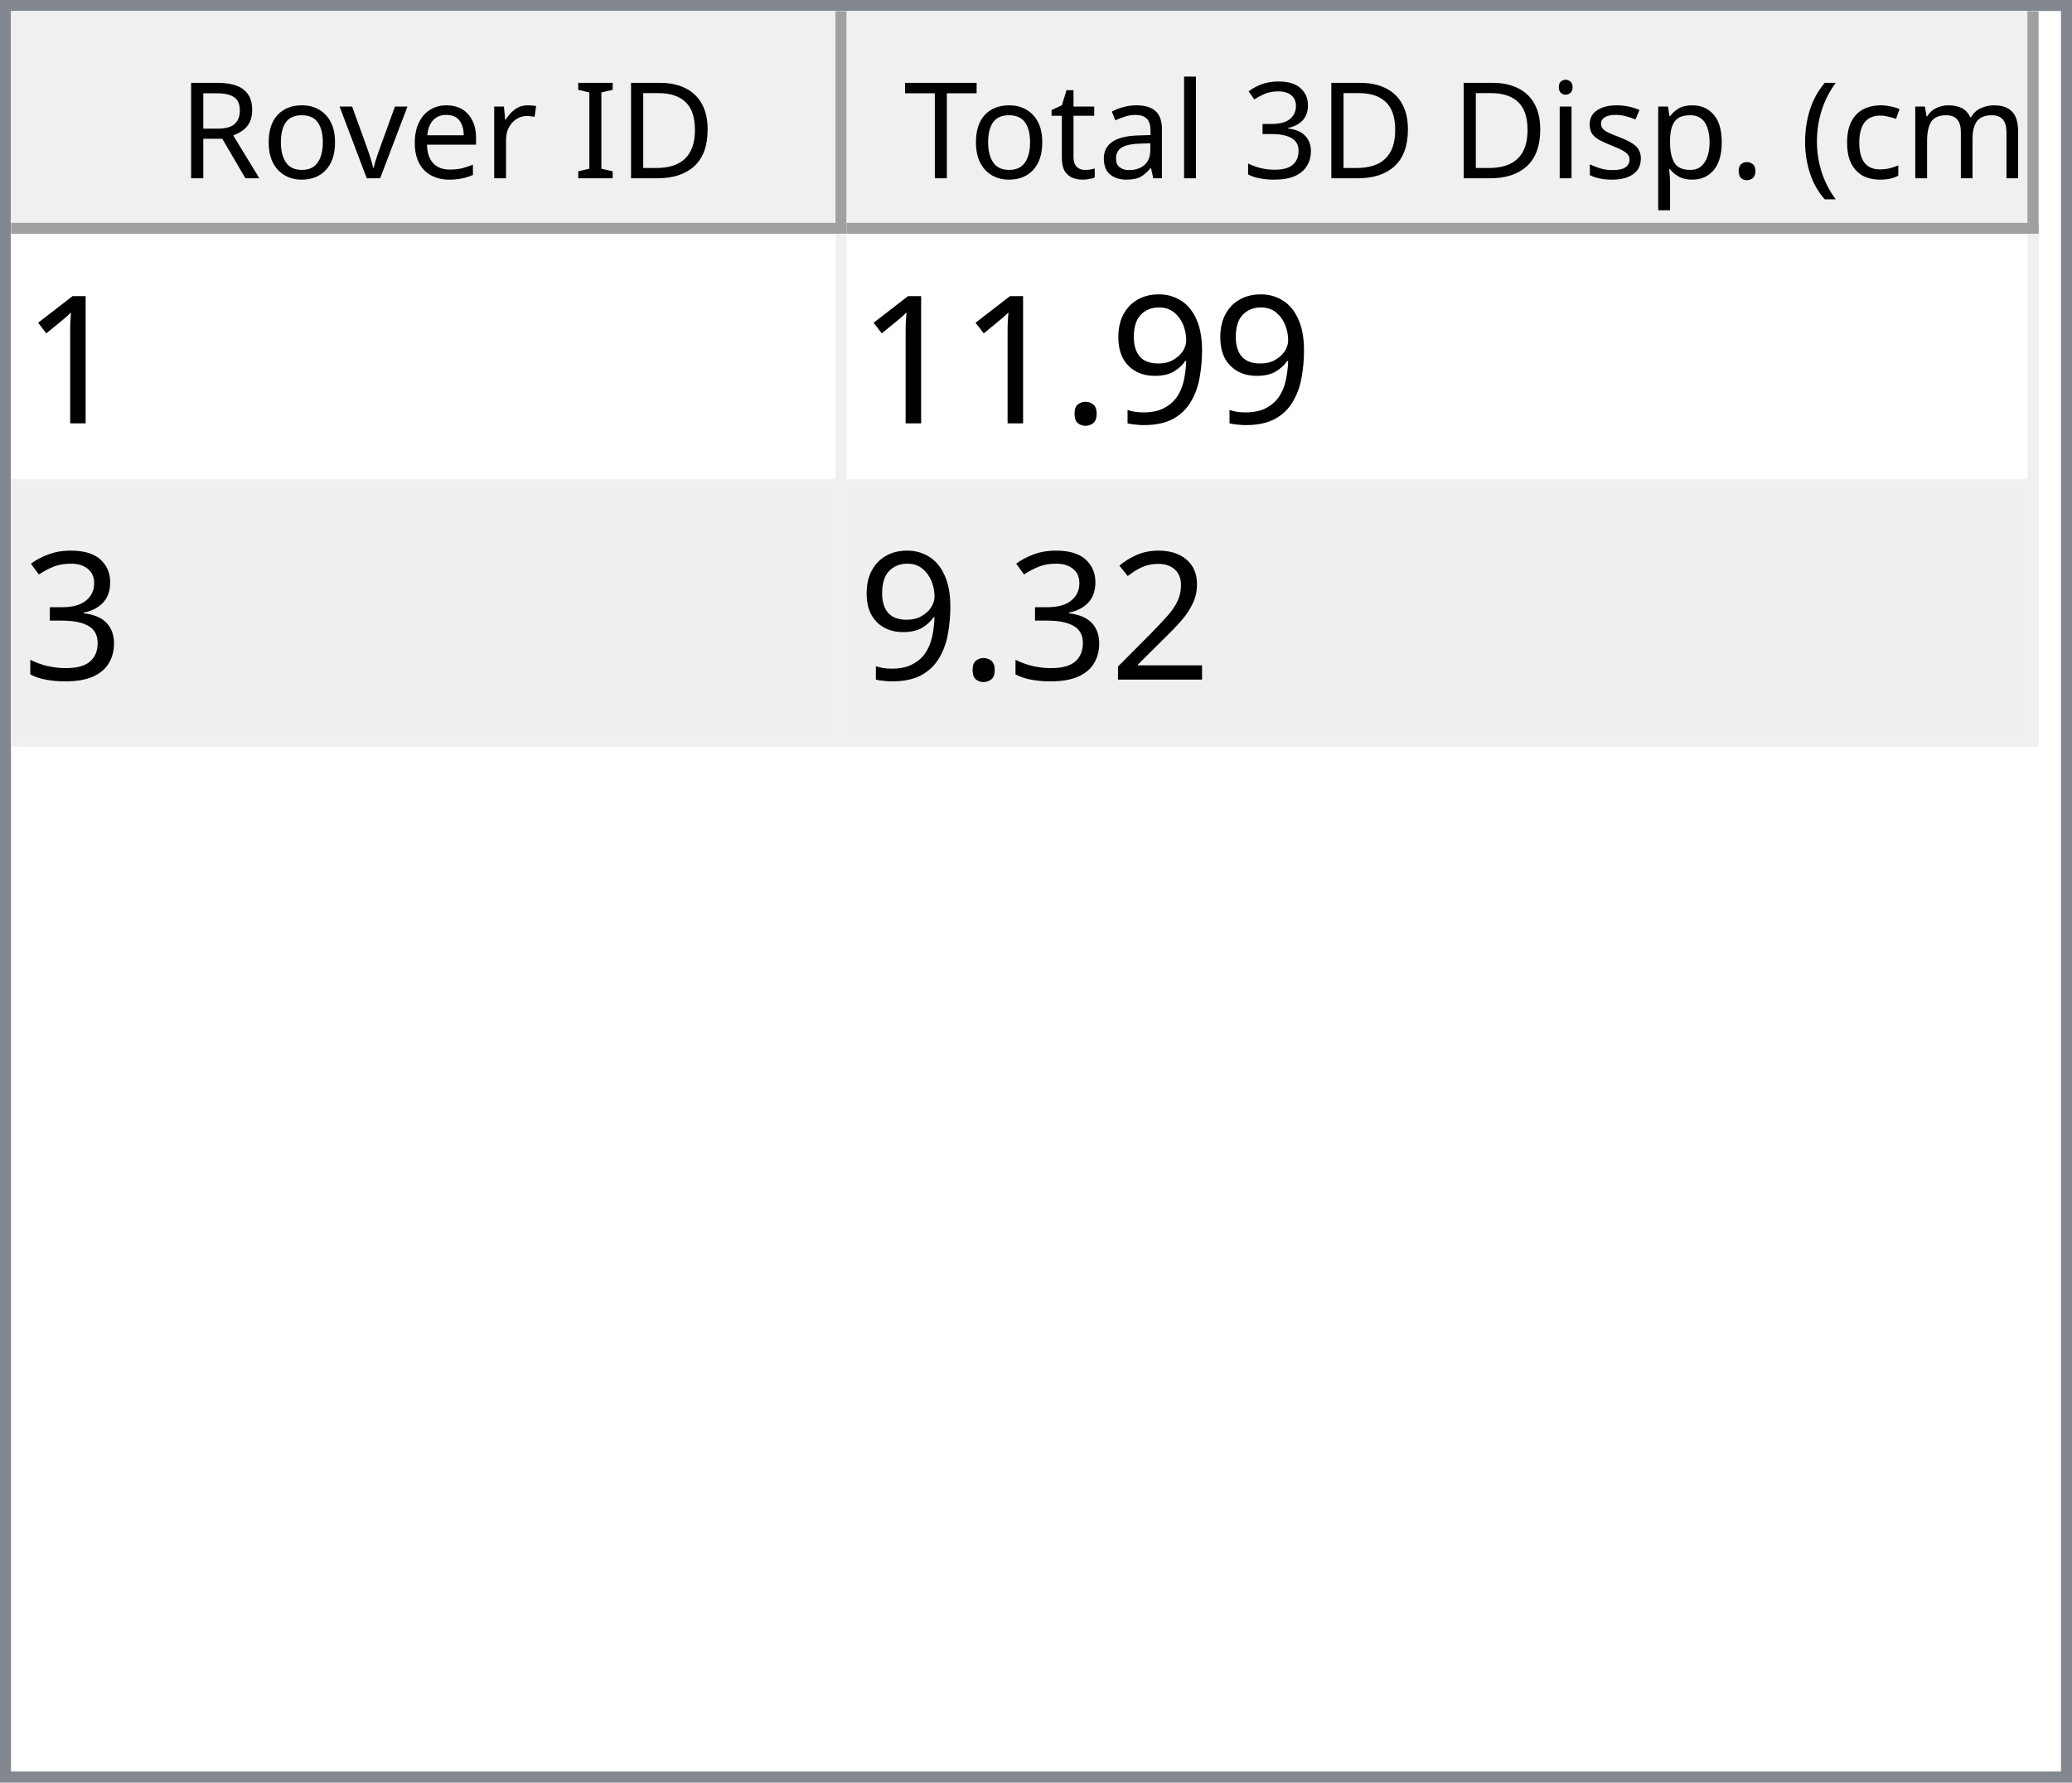
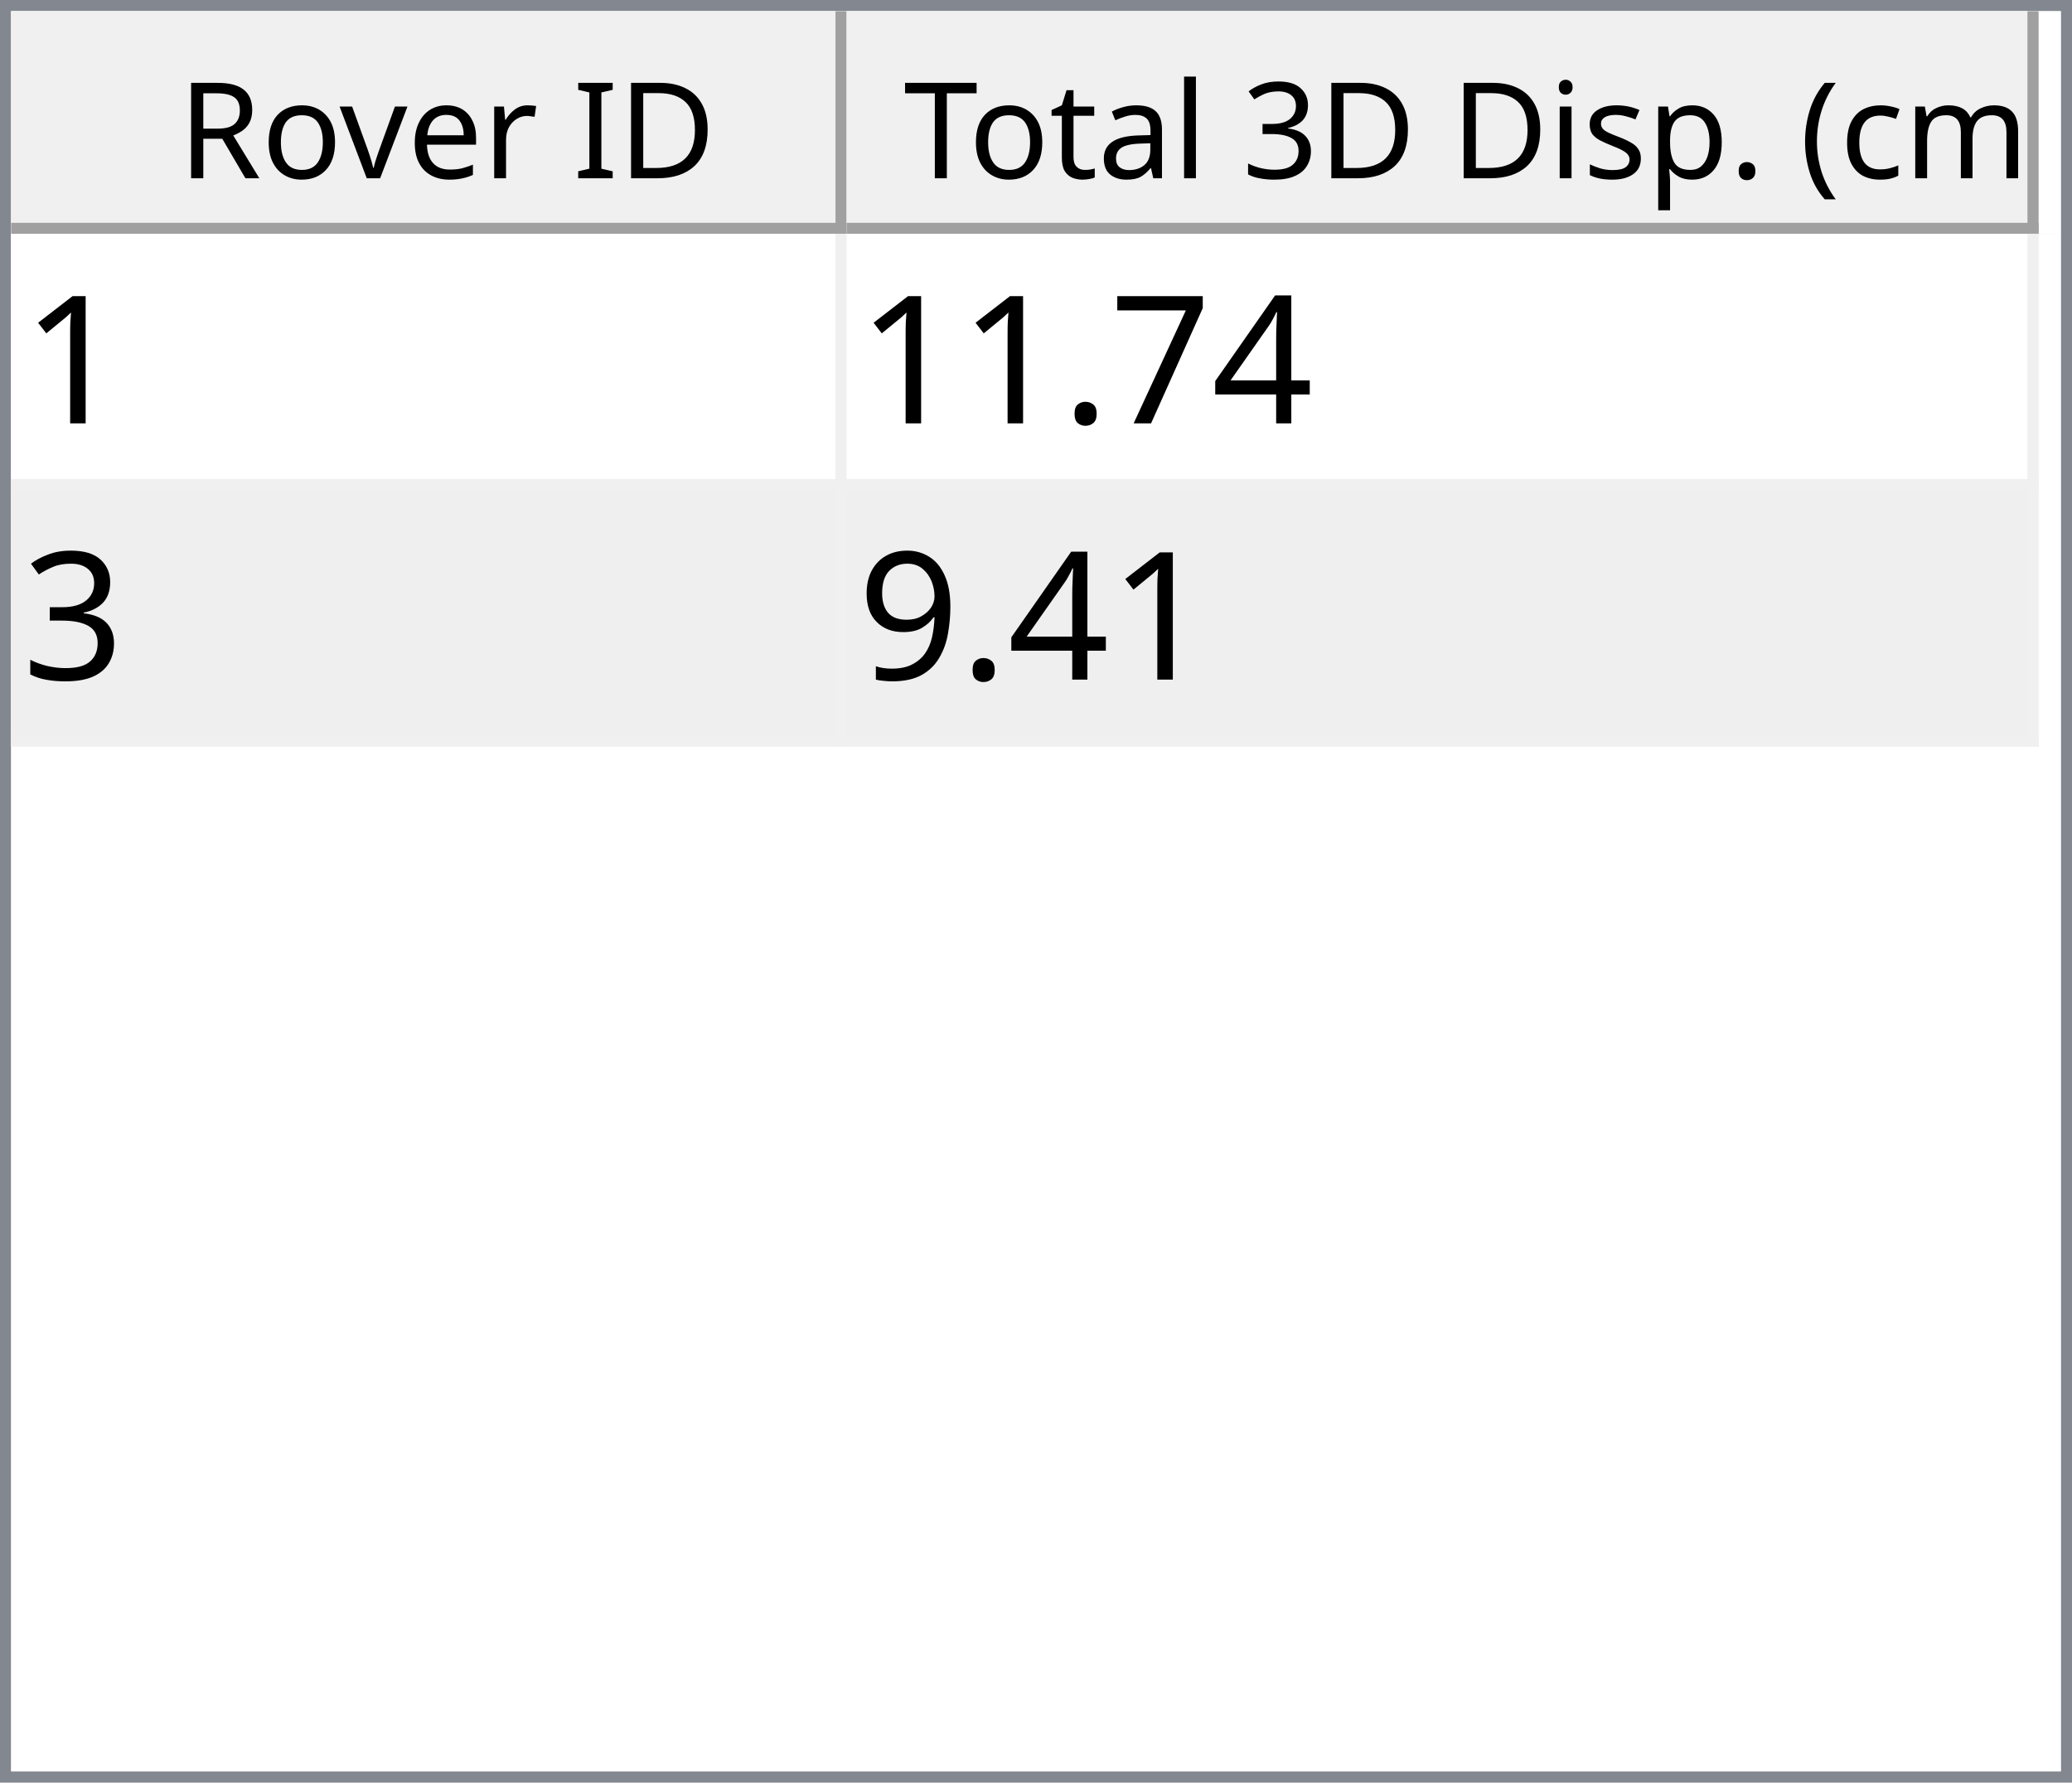
<svg xmlns="http://www.w3.org/2000/svg" style="fill-opacity:1; color-rendering:auto; color-interpolation:auto; text-rendering:auto; stroke:black; stroke-linecap:square; stroke-miterlimit:10; shape-rendering:auto; stroke-opacity:1; fill:black; stroke-dasharray:none; font-weight:normal; stroke-width:1; font-family:'Dialog'; font-style:normal; stroke-linejoin:miter; font-size:12px; stroke-dashoffset:0; image-rendering:auto;" width="186" height="160">
  <defs id="genericDefs" />
  <g>
    <defs id="defs1">
      <clipPath clipPathUnits="userSpaceOnUse" id="clipPath1">
        <path d="M0 0 L186 0 L186 160 L0 160 L0 0 Z" />
      </clipPath>
      <clipPath clipPathUnits="userSpaceOnUse" id="clipPath2">
        <path d="M0 0 L0 160 L186 160 L186 0 Z" />
      </clipPath>
      <clipPath clipPathUnits="userSpaceOnUse" id="clipPath3">
        <path d="M0 0 L0 20 L184 20 L184 0 Z" />
      </clipPath>
      <clipPath clipPathUnits="userSpaceOnUse" id="clipPath4">
        <path d="M0 0 L0 20 L75 20 L75 0 Z" />
      </clipPath>
      <clipPath clipPathUnits="userSpaceOnUse" id="clipPath5">
        <path d="M1 1 L1 19 L74 19 L74 1 Z" />
      </clipPath>
      <clipPath clipPathUnits="userSpaceOnUse" id="clipPath6">
        <path d="M0 0 L0 18 L73 18 L73 0 Z" />
      </clipPath>
      <clipPath clipPathUnits="userSpaceOnUse" id="clipPath7">
        <path d="M-0.5 -0.5 L-0.5 19.5 L74.5 19.5 L74.5 -0.5 Z" />
      </clipPath>
      <clipPath clipPathUnits="userSpaceOnUse" id="clipPath8">
        <path d="M0 0 L0 20 L107 20 L107 0 Z" />
      </clipPath>
      <clipPath clipPathUnits="userSpaceOnUse" id="clipPath9">
        <path d="M1 1 L1 19 L106 19 L106 1 Z" />
      </clipPath>
      <clipPath clipPathUnits="userSpaceOnUse" id="clipPath10">
        <path d="M0 0 L0 18 L105 18 L105 0 Z" />
      </clipPath>
      <clipPath clipPathUnits="userSpaceOnUse" id="clipPath11">
        <path d="M-0.5 -0.5 L-0.5 19.5 L106.5 19.5 L106.5 -0.5 Z" />
      </clipPath>
      <clipPath clipPathUnits="userSpaceOnUse" id="clipPath12">
        <path d="M0 0 L0 138 L184 138 L184 0 Z" />
      </clipPath>
      <clipPath clipPathUnits="userSpaceOnUse" id="clipPath13">
        <path d="M0 0 L0 46 L182 46 L182 0 Z" />
      </clipPath>
      <clipPath clipPathUnits="userSpaceOnUse" id="clipPath14">
        <path d="M-0.5 -0.5 L-0.5 45.5 L181.5 45.5 L181.5 -0.5 Z" />
      </clipPath>
      <clipPath clipPathUnits="userSpaceOnUse" id="clipPath15">
        <path d="M0 0 L0 22 L74 22 L74 0 Z" />
      </clipPath>
      <clipPath clipPathUnits="userSpaceOnUse" id="clipPath16">
        <path d="M0 0 L0 22 L106 22 L106 0 Z" />
      </clipPath>
      <font horiz-adv-x="64.551" id="font1">
        <font-face ascent="107.91" descent="25.098" units-per-em="100" style="font-style:normal; font-family:Segoe UI; font-weight:normal;" />
        <missing-glyph horiz-adv-x="64.551" d="M8.109 0 L8.109 68.266 L56.453 68.266 L56.453 0 L8.109 0 ZM15.328 7.234 L49.219 7.234 L49.219 61.031 L15.328 61.031 L15.328 7.234 Z" />
        <glyph unicode="D" horiz-adv-x="70.117" d="M9.188 0 L9.188 70.016 L28.516 70.016 Q65.531 70.016 65.531 35.891 Q65.531 19.672 55.25 9.836 Q44.969 0 27.734 0 L9.188 0 ZM17.391 62.594 L17.391 7.422 L27.828 7.422 Q41.609 7.422 49.273 14.797 Q56.938 22.172 56.938 35.688 Q56.938 62.594 28.328 62.594 L17.391 62.594 Z" />
        <glyph unicode="I" horiz-adv-x="26.611" d="M17.391 0 L9.188 0 L9.188 70.016 L17.391 70.016 L17.391 0 Z" />
        <glyph unicode=" " horiz-adv-x="27.393" d="" />
        <glyph unicode="r" horiz-adv-x="34.766" d="M34.188 41.891 Q32.078 43.5 28.125 43.5 Q23 43.5 19.555 38.672 Q16.109 33.844 16.109 25.484 L16.109 0 L8.109 0 L8.109 50 L16.109 50 L16.109 39.703 L16.312 39.703 Q18.016 44.969 21.531 47.922 Q25.047 50.875 29.391 50.875 Q32.516 50.875 34.188 50.203 L34.188 41.891 Z" />
        <glyph unicode="e" horiz-adv-x="52.295" d="M48.297 23 L12.984 23 Q13.188 14.656 17.484 10.109 Q21.781 5.562 29.297 5.562 Q37.75 5.562 44.828 11.141 L44.828 3.609 Q38.234 -1.172 27.391 -1.172 Q16.797 -1.172 10.742 5.641 Q4.688 12.453 4.688 24.812 Q4.688 36.469 11.305 43.82 Q17.922 51.172 27.734 51.172 Q37.547 51.172 42.922 44.828 Q48.297 38.484 48.297 27.203 L48.297 23 ZM40.094 29.781 Q40.047 36.719 36.75 40.578 Q33.453 44.438 27.594 44.438 Q21.922 44.438 17.969 40.383 Q14.016 36.328 13.094 29.781 L40.094 29.781 Z" />
        <glyph unicode="v" horiz-adv-x="47.9" d="M47.406 50 L27.484 0 L19.625 0 L0.688 50 L9.469 50 L22.172 13.672 Q23.578 9.672 23.922 6.688 L24.125 6.688 Q24.609 10.453 25.688 13.484 L38.969 50 L47.406 50 Z" />
        <glyph unicode="o" horiz-adv-x="58.594" d="M29 -1.172 Q17.922 -1.172 11.305 5.836 Q4.688 12.844 4.688 24.422 Q4.688 37.016 11.57 44.094 Q18.453 51.172 30.172 51.172 Q41.359 51.172 47.633 44.289 Q53.906 37.406 53.906 25.203 Q53.906 13.234 47.141 6.031 Q40.375 -1.172 29 -1.172 ZM29.594 44.438 Q21.875 44.438 17.383 39.188 Q12.891 33.938 12.891 24.703 Q12.891 15.828 17.43 10.695 Q21.969 5.562 29.594 5.562 Q37.359 5.562 41.531 10.594 Q45.703 15.625 45.703 24.906 Q45.703 34.281 41.531 39.359 Q37.359 44.438 29.594 44.438 Z" />
        <glyph unicode="R" horiz-adv-x="59.814" d="M59.375 0 L49.609 0 L37.891 19.625 Q36.281 22.359 34.766 24.289 Q33.25 26.219 31.664 27.438 Q30.078 28.656 28.25 29.219 Q26.422 29.781 24.125 29.781 L17.391 29.781 L17.391 0 L9.188 0 L9.188 70.016 L30.078 70.016 Q34.672 70.016 38.555 68.867 Q42.438 67.719 45.289 65.375 Q48.141 63.031 49.758 59.547 Q51.375 56.062 51.375 51.375 Q51.375 47.703 50.273 44.656 Q49.172 41.609 47.148 39.211 Q45.125 36.812 42.266 35.133 Q39.406 33.453 35.844 32.516 L35.844 32.328 Q37.594 31.547 38.891 30.547 Q40.188 29.547 41.359 28.18 Q42.531 26.812 43.68 25.078 Q44.828 23.344 46.234 21.047 L59.375 0 ZM17.391 62.594 L17.391 37.203 L28.516 37.203 Q31.594 37.203 34.203 38.133 Q36.812 39.062 38.719 40.797 Q40.625 42.531 41.703 45.047 Q42.781 47.562 42.781 50.688 Q42.781 56.297 39.141 59.445 Q35.5 62.594 28.609 62.594 L17.391 62.594 Z" />
        <glyph unicode=")" horiz-adv-x="30.176" d="M8.297 -15.922 L1.172 -15.922 Q16.406 2.344 16.406 26.812 Q16.406 51.469 1.078 70.016 L8.297 70.016 Q23.531 52.156 23.531 26.703 Q23.531 1.375 8.297 -15.922 Z" />
        <glyph unicode="m" horiz-adv-x="86.133" d="M79.109 0 L71.094 0 L71.094 28.719 Q71.094 37.016 68.531 40.727 Q65.969 44.438 59.906 44.438 Q54.781 44.438 51.195 39.75 Q47.609 35.062 47.609 28.516 L47.609 0 L39.594 0 L39.594 29.688 Q39.594 44.438 28.219 44.438 Q22.953 44.438 19.531 40.016 Q16.109 35.594 16.109 28.516 L16.109 0 L8.109 0 L8.109 50 L16.109 50 L16.109 42.094 L16.312 42.094 Q21.625 51.172 31.844 51.172 Q36.969 51.172 40.773 48.312 Q44.578 45.453 46 40.828 Q51.562 51.172 62.594 51.172 Q79.109 51.172 79.109 30.812 L79.109 0 Z" />
        <glyph unicode="c" horiz-adv-x="46.191" d="M42.188 2.297 Q36.422 -1.172 28.516 -1.172 Q17.828 -1.172 11.258 5.789 Q4.688 12.75 4.688 23.828 Q4.688 36.188 11.766 43.68 Q18.844 51.172 30.672 51.172 Q37.25 51.172 42.281 48.734 L42.281 40.531 Q36.719 44.438 30.375 44.438 Q22.703 44.438 17.797 38.945 Q12.891 33.453 12.891 24.516 Q12.891 15.719 17.508 10.641 Q22.125 5.562 29.891 5.562 Q36.422 5.562 42.188 9.906 L42.188 2.297 Z" />
        <glyph unicode="(" horiz-adv-x="30.176" d="M29.109 -15.922 L21.969 -15.922 Q6.844 1.375 6.844 26.703 Q6.844 52.156 21.969 70.016 L29.203 70.016 Q13.875 51.469 13.875 26.812 Q13.875 2.344 29.109 -15.922 Z" />
        <glyph unicode="." horiz-adv-x="21.68" d="M10.891 -1.078 Q8.641 -1.078 7.055 0.539 Q5.469 2.156 5.469 4.391 Q5.469 6.641 7.055 8.273 Q8.641 9.906 10.891 9.906 Q13.188 9.906 14.797 8.273 Q16.406 6.641 16.406 4.391 Q16.406 2.156 14.797 0.539 Q13.188 -1.078 10.891 -1.078 Z" />
        <glyph unicode="p" horiz-adv-x="58.789" d="M16.312 7.234 L16.109 7.234 L16.109 -23 L8.109 -23 L8.109 50 L16.109 50 L16.109 41.219 L16.312 41.219 Q22.219 51.172 33.594 51.172 Q43.266 51.172 48.688 44.461 Q54.109 37.75 54.109 26.469 Q54.109 13.922 48 6.375 Q41.891 -1.172 31.297 -1.172 Q21.578 -1.172 16.312 7.234 ZM16.109 27.391 L16.109 20.406 Q16.109 14.203 20.141 9.883 Q24.172 5.562 30.375 5.562 Q37.641 5.562 41.773 11.133 Q45.906 16.703 45.906 26.609 Q45.906 34.969 42.047 39.703 Q38.188 44.438 31.594 44.438 Q24.609 44.438 20.359 39.578 Q16.109 34.719 16.109 27.391 Z" />
        <glyph unicode="s" horiz-adv-x="42.432" d="M5.078 1.812 L5.078 10.406 Q11.625 5.562 19.484 5.562 Q30.031 5.562 30.031 12.594 Q30.031 14.594 29.125 15.992 Q28.219 17.391 26.68 18.461 Q25.141 19.531 23.07 20.383 Q21 21.234 18.609 22.172 Q15.281 23.484 12.766 24.828 Q10.25 26.172 8.57 27.859 Q6.891 29.547 6.031 31.695 Q5.172 33.844 5.172 36.719 Q5.172 40.234 6.789 42.945 Q8.406 45.656 11.086 47.484 Q13.766 49.312 17.211 50.242 Q20.656 51.172 24.312 51.172 Q30.812 51.172 35.938 48.922 L35.938 40.828 Q30.422 44.438 23.25 44.438 Q21 44.438 19.195 43.922 Q17.391 43.406 16.094 42.477 Q14.797 41.547 14.086 40.258 Q13.375 38.969 13.375 37.406 Q13.375 35.453 14.086 34.133 Q14.797 32.812 16.164 31.789 Q17.531 30.766 19.484 29.938 Q21.438 29.109 23.922 28.125 Q27.25 26.859 29.883 25.516 Q32.516 24.172 34.375 22.484 Q36.234 20.797 37.234 18.602 Q38.234 16.406 38.234 13.375 Q38.234 9.672 36.602 6.938 Q34.969 4.203 32.234 2.398 Q29.5 0.594 25.93 -0.289 Q22.359 -1.172 18.453 -1.172 Q10.75 -1.172 5.078 1.812 Z" />
        <glyph unicode="i" horiz-adv-x="24.219" d="M12.203 62.703 Q10.062 62.703 8.547 64.164 Q7.031 65.625 7.031 67.875 Q7.031 70.125 8.547 71.609 Q10.062 73.094 12.203 73.094 Q14.406 73.094 15.945 71.609 Q17.484 70.125 17.484 67.875 Q17.484 65.719 15.945 64.211 Q14.406 62.703 12.203 62.703 ZM16.109 0 L8.109 0 L8.109 50 L16.109 50 L16.109 0 Z" />
        <glyph unicode="3" horiz-adv-x="53.906" d="M46.531 19.828 Q46.531 15.094 44.75 11.211 Q42.969 7.328 39.719 4.57 Q36.469 1.812 31.93 0.297 Q27.391 -1.219 21.922 -1.219 Q11.922 -1.219 6 2.594 L6 11.188 Q13.094 5.609 22.219 5.609 Q25.875 5.609 28.828 6.539 Q31.781 7.469 33.906 9.227 Q36.031 10.984 37.18 13.477 Q38.328 15.969 38.328 19.094 Q38.328 32.812 18.797 32.812 L12.984 32.812 L12.984 39.594 L18.5 39.594 Q35.797 39.594 35.797 52.484 Q35.797 64.406 22.609 64.406 Q15.188 64.406 8.688 59.422 L8.688 67.188 Q15.375 71.188 24.609 71.188 Q29 71.188 32.57 69.969 Q36.141 68.75 38.68 66.555 Q41.219 64.359 42.609 61.281 Q44 58.203 44 54.5 Q44 40.672 30.031 36.719 L30.031 36.531 Q33.594 36.141 36.625 34.797 Q39.656 33.453 41.852 31.305 Q44.047 29.156 45.289 26.25 Q46.531 23.344 46.531 19.828 Z" />
        <glyph unicode="l" horiz-adv-x="24.219" d="M16.109 0 L8.109 0 L8.109 74.031 L16.109 74.031 L16.109 0 Z" />
        <glyph unicode="a" horiz-adv-x="50.879" d="M43.891 0 L35.891 0 L35.891 7.812 L35.688 7.812 Q30.469 -1.172 20.312 -1.172 Q12.844 -1.172 8.617 2.781 Q4.391 6.734 4.391 13.281 Q4.391 27.297 20.906 29.594 L35.891 31.688 Q35.891 44.438 25.594 44.438 Q16.547 44.438 9.281 38.281 L9.281 46.484 Q16.656 51.172 26.266 51.172 Q43.891 51.172 43.891 32.516 L43.891 0 ZM35.891 25.297 L23.828 23.641 Q18.266 22.859 15.43 20.875 Q12.594 18.891 12.594 13.875 Q12.594 10.203 15.211 7.883 Q17.828 5.562 22.172 5.562 Q28.125 5.562 32.008 9.742 Q35.891 13.922 35.891 20.312 L35.891 25.297 Z" />
        <glyph unicode="t" horiz-adv-x="33.887" d="M31.297 0.484 Q28.469 -1.078 23.828 -1.078 Q10.688 -1.078 10.688 13.578 L10.688 43.172 L2.094 43.172 L2.094 50 L10.688 50 L10.688 62.203 L18.703 64.797 L18.703 50 L31.297 50 L31.297 43.172 L18.703 43.172 L18.703 14.984 Q18.703 9.969 20.414 7.82 Q22.125 5.672 26.078 5.672 Q29.109 5.672 31.297 7.328 L31.297 0.484 Z" />
        <glyph unicode="T" horiz-adv-x="52.393" d="M50.594 62.594 L30.375 62.594 L30.375 0 L22.172 0 L22.172 62.594 L2 62.594 L2 70.016 L50.594 70.016 L50.594 62.594 Z" />
      </font>
      <font horiz-adv-x="75.0" id="font2">
        <font-face ascent="100.537" descent="21.973" units-per-em="100" style="font-style:normal; font-family:sans-serif; font-weight:normal;" />
        <missing-glyph horiz-adv-x="75.0" d="M12.5 0 L12.5 62.5 L62.5 62.5 L62.5 0 L12.5 0 ZM14.062 1.562 L60.938 1.562 L60.938 60.938 L14.062 60.938 L14.062 1.562 Z" />
        <glyph unicode="1" horiz-adv-x="55.615" d="M37.25 0 L28.469 0 L28.469 56 Q25.297 52.984 20.141 49.953 Q14.984 46.922 10.891 45.406 L10.891 53.906 Q18.266 57.375 23.781 62.305 Q29.297 67.234 31.594 71.875 L37.25 71.875 L37.25 0 Z" />
-         <glyph unicode="9" horiz-adv-x="55.615" d="M5.469 16.547 L13.922 17.328 Q14.984 11.375 18.016 8.688 Q21.047 6 25.781 6 Q29.828 6 32.883 7.859 Q35.938 9.719 37.891 12.82 Q39.844 15.922 41.164 21.195 Q42.484 26.469 42.484 31.938 Q42.484 32.516 42.438 33.688 Q39.797 29.5 35.234 26.883 Q30.672 24.266 25.344 24.266 Q16.453 24.266 10.305 30.711 Q4.156 37.156 4.156 47.703 Q4.156 58.594 10.578 65.234 Q17 71.875 26.656 71.875 Q33.641 71.875 39.43 68.117 Q45.219 64.359 48.219 57.398 Q51.219 50.438 51.219 37.25 Q51.219 23.531 48.242 15.406 Q45.266 7.281 39.383 3.031 Q33.5 -1.219 25.594 -1.219 Q17.188 -1.219 11.867 3.445 Q6.547 8.109 5.469 16.547 ZM41.453 48.141 Q41.453 55.719 37.43 60.156 Q33.406 64.594 27.734 64.594 Q21.875 64.594 17.531 59.812 Q13.188 55.031 13.188 47.406 Q13.188 40.578 17.312 36.305 Q21.438 32.031 27.484 32.031 Q33.594 32.031 37.523 36.305 Q41.453 40.578 41.453 48.141 Z" />
+         <glyph unicode="4" horiz-adv-x="55.615" d="M32.328 0 L32.328 17.141 L1.266 17.141 L1.266 25.203 L33.938 71.578 L41.109 71.578 L41.109 25.203 L50.781 25.203 L50.781 17.141 L41.109 17.141 L41.109 0 L32.328 0 ZM32.328 25.203 L32.328 57.469 L9.906 25.203 L32.328 25.203 Z" />
+         <glyph unicode="7" horiz-adv-x="55.615" d="M4.734 62.203 L4.734 70.656 L51.078 70.656 L51.078 63.812 Q44.234 56.547 37.523 44.484 Q30.812 32.422 27.156 19.672 Q24.516 10.688 23.781 0 L14.75 0 Q14.891 8.453 18.062 20.414 Q21.234 32.375 27.172 43.484 Q33.109 54.594 39.797 62.203 L4.734 62.203 Z" />
        <glyph unicode="." horiz-adv-x="27.783" d="M9.078 0 L9.078 10.016 L19.094 10.016 L19.094 0 L9.078 0 Z" />
        <glyph unicode="3" horiz-adv-x="55.615" d="M4.203 18.891 L12.984 20.062 Q14.5 12.594 18.141 9.297 Q21.781 6 27 6 Q33.203 6 37.477 10.297 Q41.75 14.594 41.75 20.953 Q41.75 27 37.797 30.93 Q33.844 34.859 27.734 34.859 Q25.25 34.859 21.531 33.891 L22.516 41.609 Q23.391 41.5 23.922 41.5 Q29.547 41.5 34.039 44.43 Q38.531 47.359 38.531 53.469 Q38.531 58.297 35.258 61.477 Q31.984 64.656 26.812 64.656 Q21.688 64.656 18.266 61.43 Q14.844 58.203 13.875 51.766 L5.078 53.328 Q6.688 62.156 12.398 67.016 Q18.109 71.875 26.609 71.875 Q32.469 71.875 37.398 69.359 Q42.328 66.844 44.945 62.5 Q47.562 58.156 47.562 53.266 Q47.562 48.641 45.07 44.828 Q42.578 41.016 37.703 38.766 Q44.047 37.312 47.562 32.695 Q51.078 28.078 51.078 21.141 Q51.078 11.766 44.242 5.25 Q37.406 -1.266 26.953 -1.266 Q17.531 -1.266 11.305 4.352 Q5.078 9.969 4.203 18.891 Z" />
-         <glyph unicode="2" horiz-adv-x="55.615" d="M50.344 8.453 L50.344 0 L3.031 0 Q2.938 3.172 4.047 6.109 Q5.859 10.938 9.836 15.625 Q13.812 20.312 21.344 26.469 Q33.016 36.031 37.117 41.625 Q41.219 47.219 41.219 52.203 Q41.219 57.422 37.477 61.008 Q33.734 64.594 27.734 64.594 Q21.391 64.594 17.578 60.789 Q13.766 56.984 13.719 50.25 L4.688 51.172 Q5.609 61.281 11.664 66.578 Q17.719 71.875 27.938 71.875 Q38.234 71.875 44.242 66.164 Q50.25 60.453 50.25 52 Q50.25 47.703 48.492 43.555 Q46.734 39.406 42.656 34.812 Q38.578 30.219 29.109 22.219 Q21.188 15.578 18.945 13.211 Q16.703 10.844 15.234 8.453 L50.344 8.453 Z" />
+         <glyph unicode="9" horiz-adv-x="55.615" d="M5.469 16.547 L13.922 17.328 Q14.984 11.375 18.016 8.688 Q21.047 6 25.781 6 Q29.828 6 32.883 7.859 Q35.938 9.719 37.891 12.82 Q39.844 15.922 41.164 21.195 Q42.484 26.469 42.484 31.938 Q42.484 32.516 42.438 33.688 Q39.797 29.5 35.234 26.883 Q30.672 24.266 25.344 24.266 Q16.453 24.266 10.305 30.711 Q4.156 37.156 4.156 47.703 Q4.156 58.594 10.578 65.234 Q17 71.875 26.656 71.875 Q33.641 71.875 39.43 68.117 Q45.219 64.359 48.219 57.398 Q51.219 50.438 51.219 37.25 Q51.219 23.531 48.242 15.406 Q45.266 7.281 39.383 3.031 Q33.5 -1.219 25.594 -1.219 Q17.188 -1.219 11.867 3.445 Q6.547 8.109 5.469 16.547 ZM41.453 48.141 Q41.453 55.719 37.43 60.156 Q33.406 64.594 27.734 64.594 Q21.875 64.594 17.531 59.812 Q13.188 55.031 13.188 47.406 Q13.188 40.578 17.312 36.305 Q21.438 32.031 27.484 32.031 Q33.594 32.031 37.523 36.305 Q41.453 40.578 41.453 48.141 Z" />
      </font>
    </defs>
    <g style="fill:white; stroke:white;">
      <rect x="0" y="0" width="186" style="clip-path:url(#clipPath1); stroke:none;" height="160" />
    </g>
    <g style="fill:white; text-rendering:optimizeSpeed; color-rendering:optimizeSpeed; image-rendering:optimizeSpeed; shape-rendering:crispEdges; stroke:white; color-interpolation:sRGB;">
      <rect x="0" width="186" height="160" y="0" style="stroke:none;" />
      <path style="stroke:none;" d="M0 160 L186 160 L186 0 L0 0 Z" />
    </g>
    <g style="fill:rgb(240,240,240); font-family:'Segoe UI'; stroke:rgb(240,240,240);">
      <rect x="0" y="0" width="186" style="clip-path:url(#clipPath2); stroke:none;" height="160" />
    </g>
    <g style="fill:rgb(130,135,144); font-family:'Segoe UI'; stroke:rgb(130,135,144);">
      <path d="M0 0 L186 0 L186 160 L0 160 L0 0 ZM1 1 L185 1 L185 159 L1 159 L1 1 Z" style="fill-rule:evenodd; clip-path:url(#clipPath2); stroke:none;" />
    </g>
    <g style="fill:white; font-family:'Segoe UI'; stroke:white;" transform="translate(1,1)">
      <rect x="0" y="0" width="184" style="clip-path:url(#clipPath3); stroke:none;" height="20" />
    </g>
    <g style="fill:rgb(240,240,240); font-family:'Segoe UI'; stroke:rgb(240,240,240);" transform="translate(1,1)">
      <rect x="0" y="0" width="75" style="clip-path:url(#clipPath4); stroke:none;" height="20" />
    </g>
    <g style="font-family:'Segoe UI';" transform="translate(2,2)">
      <text x="14" xml:space="preserve" y="14" style="clip-path:url(#clipPath6); stroke:none;">Rover ID</text>
    </g>
    <g style="fill:rgb(160,160,160); font-family:'Segoe UI'; stroke:rgb(160,160,160); stroke-linejoin:bevel;" transform="translate(1.5,1.5)">
      <line x1="74" x2="74" y1="0" style="fill:none; clip-path:url(#clipPath7);" y2="19" />
    </g>
    <g style="fill:rgb(160,160,160); font-family:'Segoe UI'; stroke:rgb(160,160,160); stroke-linejoin:bevel;" transform="matrix(1,0,0,1,1,1) translate(0.5,0.5)">
      <line x1="0" x2="74" y1="19" style="fill:none; clip-path:url(#clipPath7);" y2="19" />
    </g>
    <g style="fill:rgb(240,240,240); font-family:'Segoe UI'; stroke:rgb(240,240,240);" transform="translate(76,1)">
      <rect x="0" y="0" width="107" style="clip-path:url(#clipPath8); stroke:none;" height="20" />
    </g>
    <g style="font-family:'Segoe UI';" transform="translate(77,2)">
      <text x="1" xml:space="preserve" y="14" style="clip-path:url(#clipPath10); stroke:none;"> Total 3D Disp. (cm)</text>
    </g>
    <g style="fill:rgb(160,160,160); font-family:'Segoe UI'; stroke:rgb(160,160,160); stroke-linejoin:bevel;" transform="translate(76.5,1.5)">
      <line x1="106" x2="106" y1="0" style="fill:none; clip-path:url(#clipPath11);" y2="19" />
    </g>
    <g style="fill:rgb(160,160,160); font-family:'Segoe UI'; stroke:rgb(160,160,160); stroke-linejoin:bevel;" transform="matrix(1,0,0,1,76,1) translate(0.5,0.5)">
      <line x1="0" x2="106" y1="19" style="fill:none; clip-path:url(#clipPath11);" y2="19" />
    </g>
    <g style="fill:white; font-family:'Segoe UI'; stroke:white;" transform="translate(1,21)">
      <rect x="0" y="0" width="184" style="clip-path:url(#clipPath12); stroke:none;" height="138" />
    </g>
    <g style="fill:rgb(240,240,240); font-size:16px; font-family:sans-serif; stroke:rgb(240,240,240);" transform="translate(1,21)">
      <rect x="0" y="0" width="182" style="clip-path:url(#clipPath13); stroke:none;" height="46" />
      <line transform="translate(0.5,0.5)" x1="0" x2="181" y1="22" style="clip-path:url(#clipPath14); fill:none; stroke-linejoin:bevel;" y2="22" />
    </g>
    <g transform="matrix(1,0,0,1,1,21) translate(0.5,0.5)" style="fill:rgb(240,240,240); font-size:16px; font-family:sans-serif; stroke:rgb(240,240,240); stroke-linejoin:bevel;">
      <line x1="0" x2="181" y1="45" style="fill:none; clip-path:url(#clipPath14);" y2="45" />
    </g>
    <g transform="matrix(1,0,0,1,1,21) translate(0.5,0.5)" style="fill:rgb(240,240,240); font-size:16px; font-family:sans-serif; stroke:rgb(240,240,240); stroke-linejoin:bevel;">
      <line x1="74" x2="74" y1="0" style="fill:none; clip-path:url(#clipPath14);" y2="45" />
    </g>
    <g transform="matrix(1,0,0,1,1,21) translate(0.5,0.5)" style="fill:rgb(240,240,240); font-size:16px; font-family:sans-serif; stroke:rgb(240,240,240); stroke-linejoin:bevel;">
      <line x1="181" x2="181" y1="0" style="fill:none; clip-path:url(#clipPath14);" y2="45" />
    </g>
    <g style="fill:white; font-size:16px; font-family:sans-serif; stroke:white;" transform="matrix(1,0,0,1,1,21)">
      <rect x="0" y="0" width="74" style="clip-path:url(#clipPath15); stroke:none;" height="22" />
      <text x="1" y="17" style="fill:black; clip-path:url(#clipPath15); stroke:none;" xml:space="preserve">1</text>
    </g>
    <g style="fill:white; font-size:16px; font-family:sans-serif; stroke:white;" transform="matrix(1,0,0,1,1,21) translate(75,0)">
      <rect x="0" y="0" width="106" style="clip-path:url(#clipPath16); stroke:none;" height="22" />
-       <text x="1" y="17" style="fill:black; clip-path:url(#clipPath16); stroke:none;" xml:space="preserve">11.99</text>
+       <text x="1" y="17" style="fill:black; clip-path:url(#clipPath16); stroke:none;" xml:space="preserve">11.74</text>
    </g>
    <g style="fill:rgb(239,239,239); font-size:16px; font-family:sans-serif; stroke:rgb(239,239,239);" transform="matrix(1,0,0,1,1,21) translate(0,23)">
      <rect x="0" y="0" width="74" style="clip-path:url(#clipPath15); stroke:none;" height="22" />
      <text x="1" y="17" style="fill:black; clip-path:url(#clipPath15); stroke:none;" xml:space="preserve">3</text>
    </g>
    <g style="fill:rgb(239,239,239); font-size:16px; font-family:sans-serif; stroke:rgb(239,239,239);" transform="matrix(1,0,0,1,1,21) translate(75,23)">
      <rect x="0" y="0" width="106" style="clip-path:url(#clipPath16); stroke:none;" height="22" />
-       <text x="1" y="17" style="fill:black; clip-path:url(#clipPath16); stroke:none;" xml:space="preserve">9.32</text>
+       <text x="1" y="17" style="fill:black; clip-path:url(#clipPath16); stroke:none;" xml:space="preserve">9.41</text>
    </g>
  </g>
</svg>
